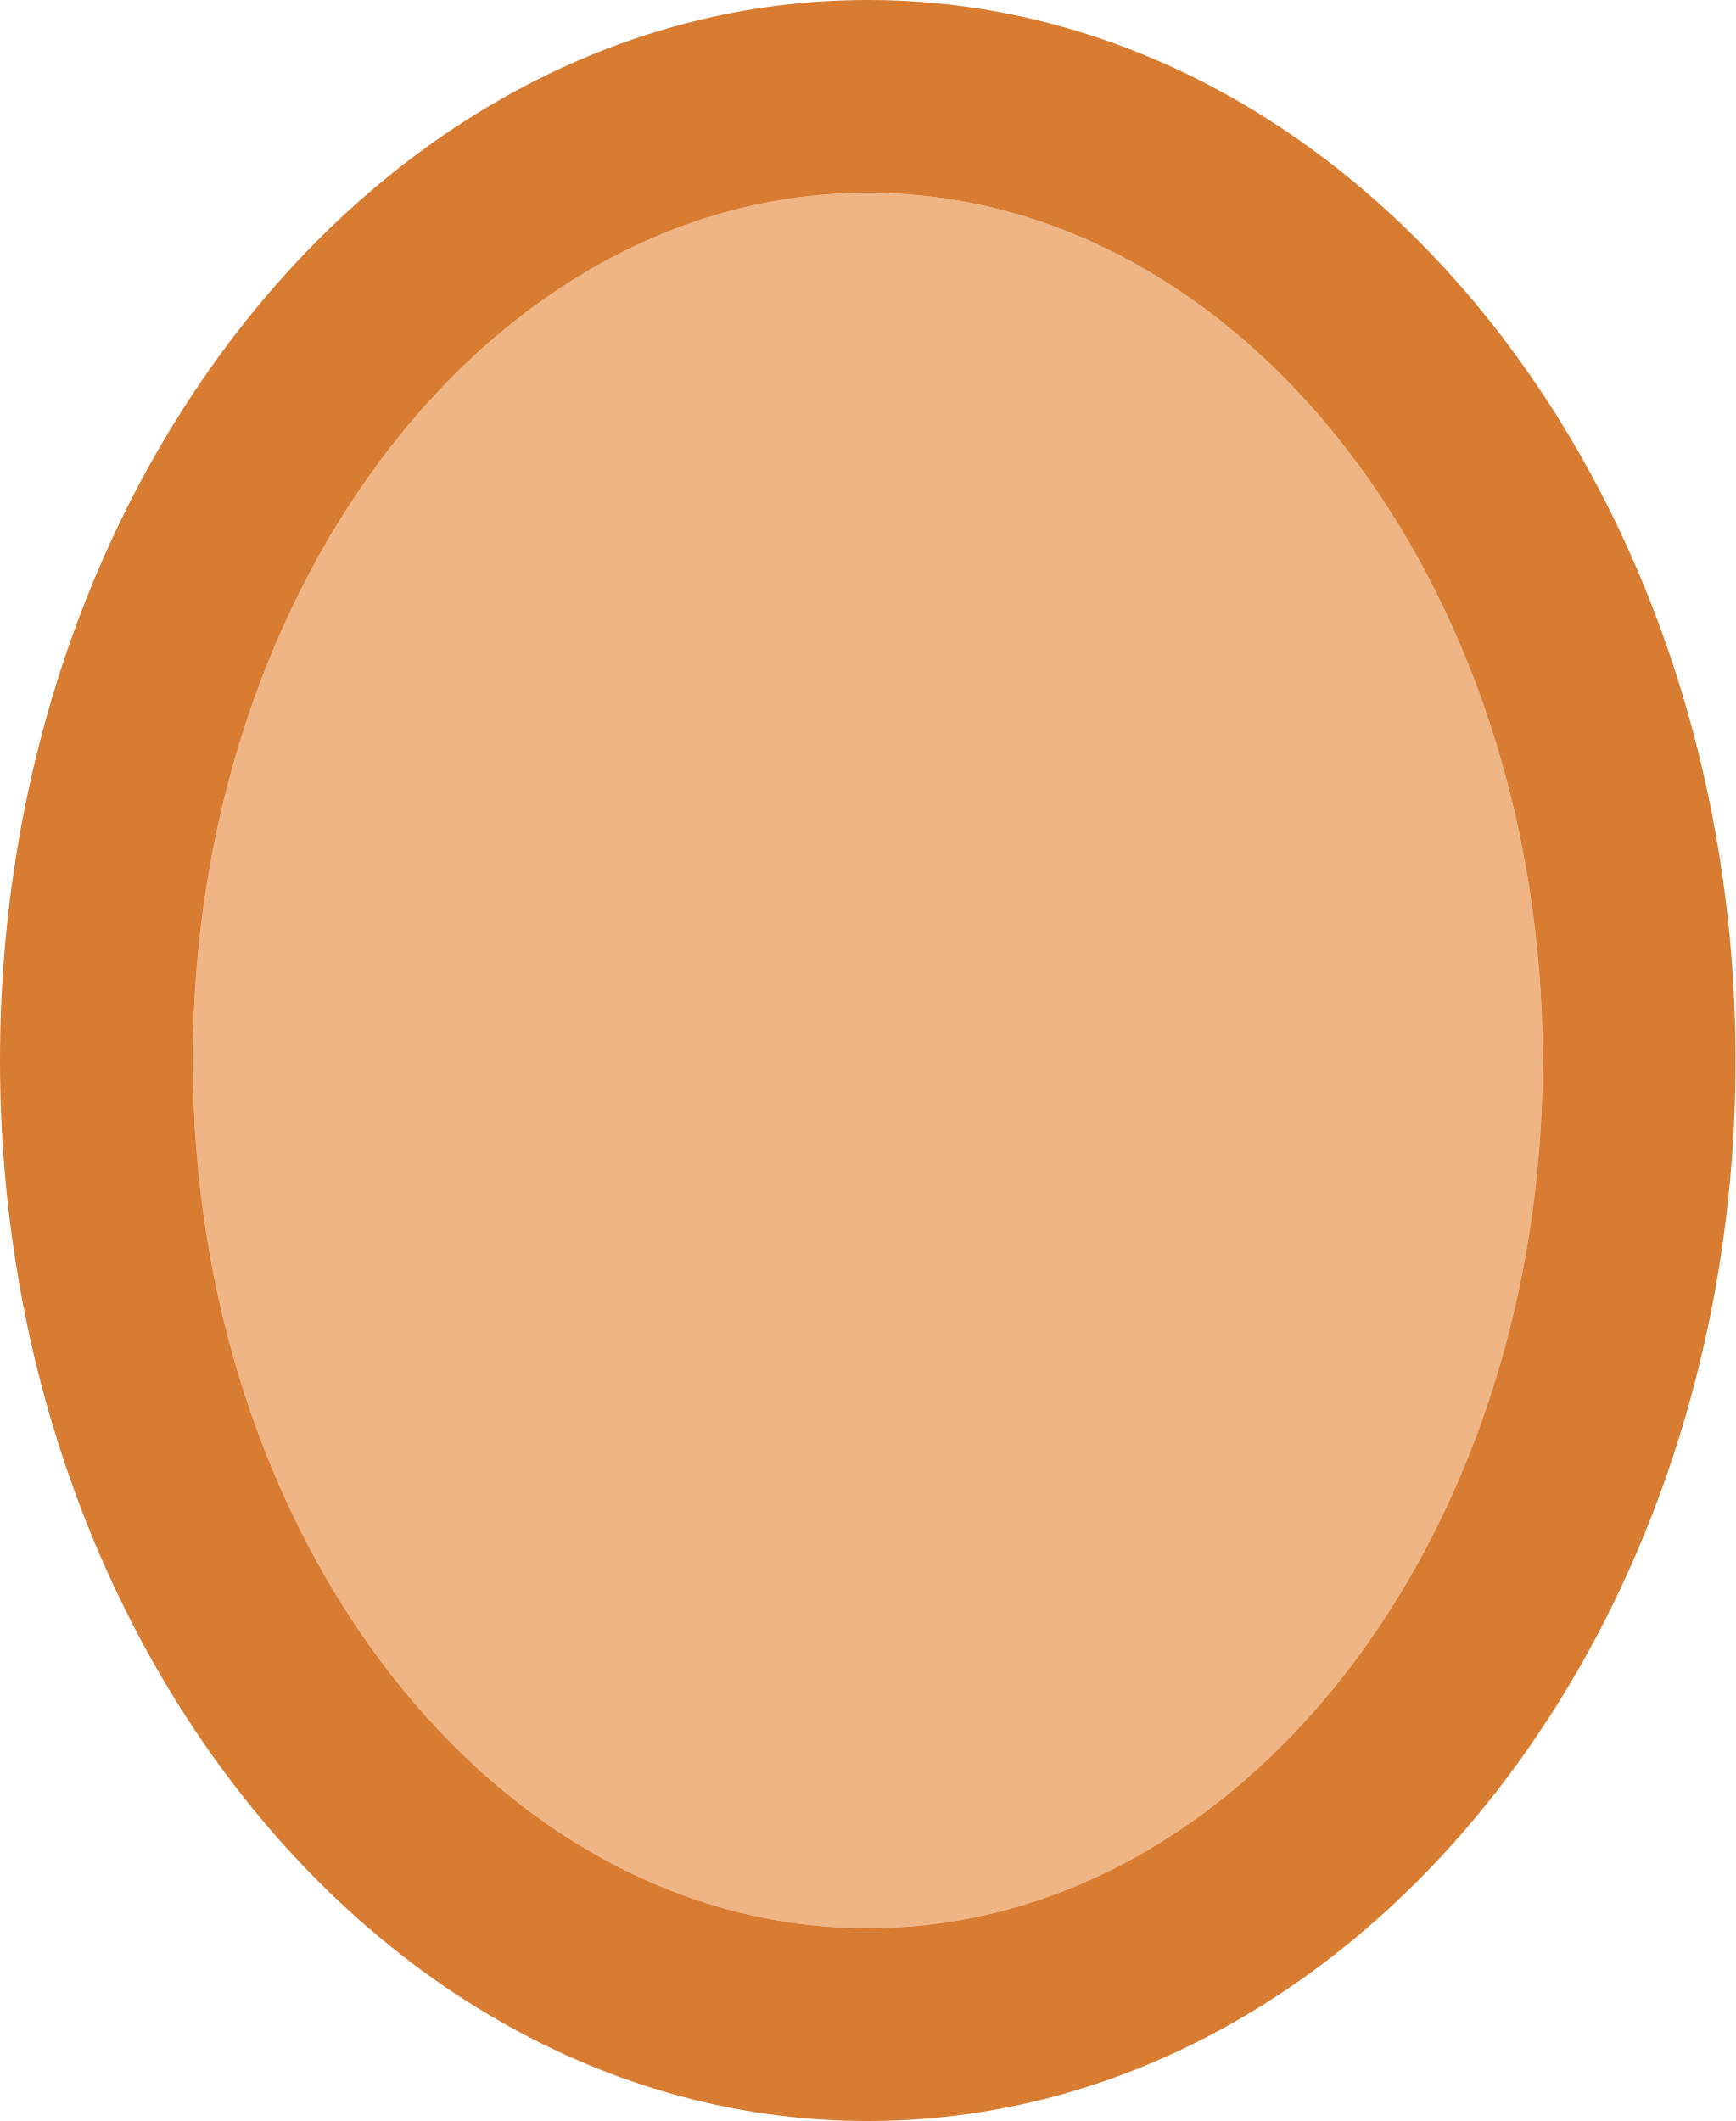
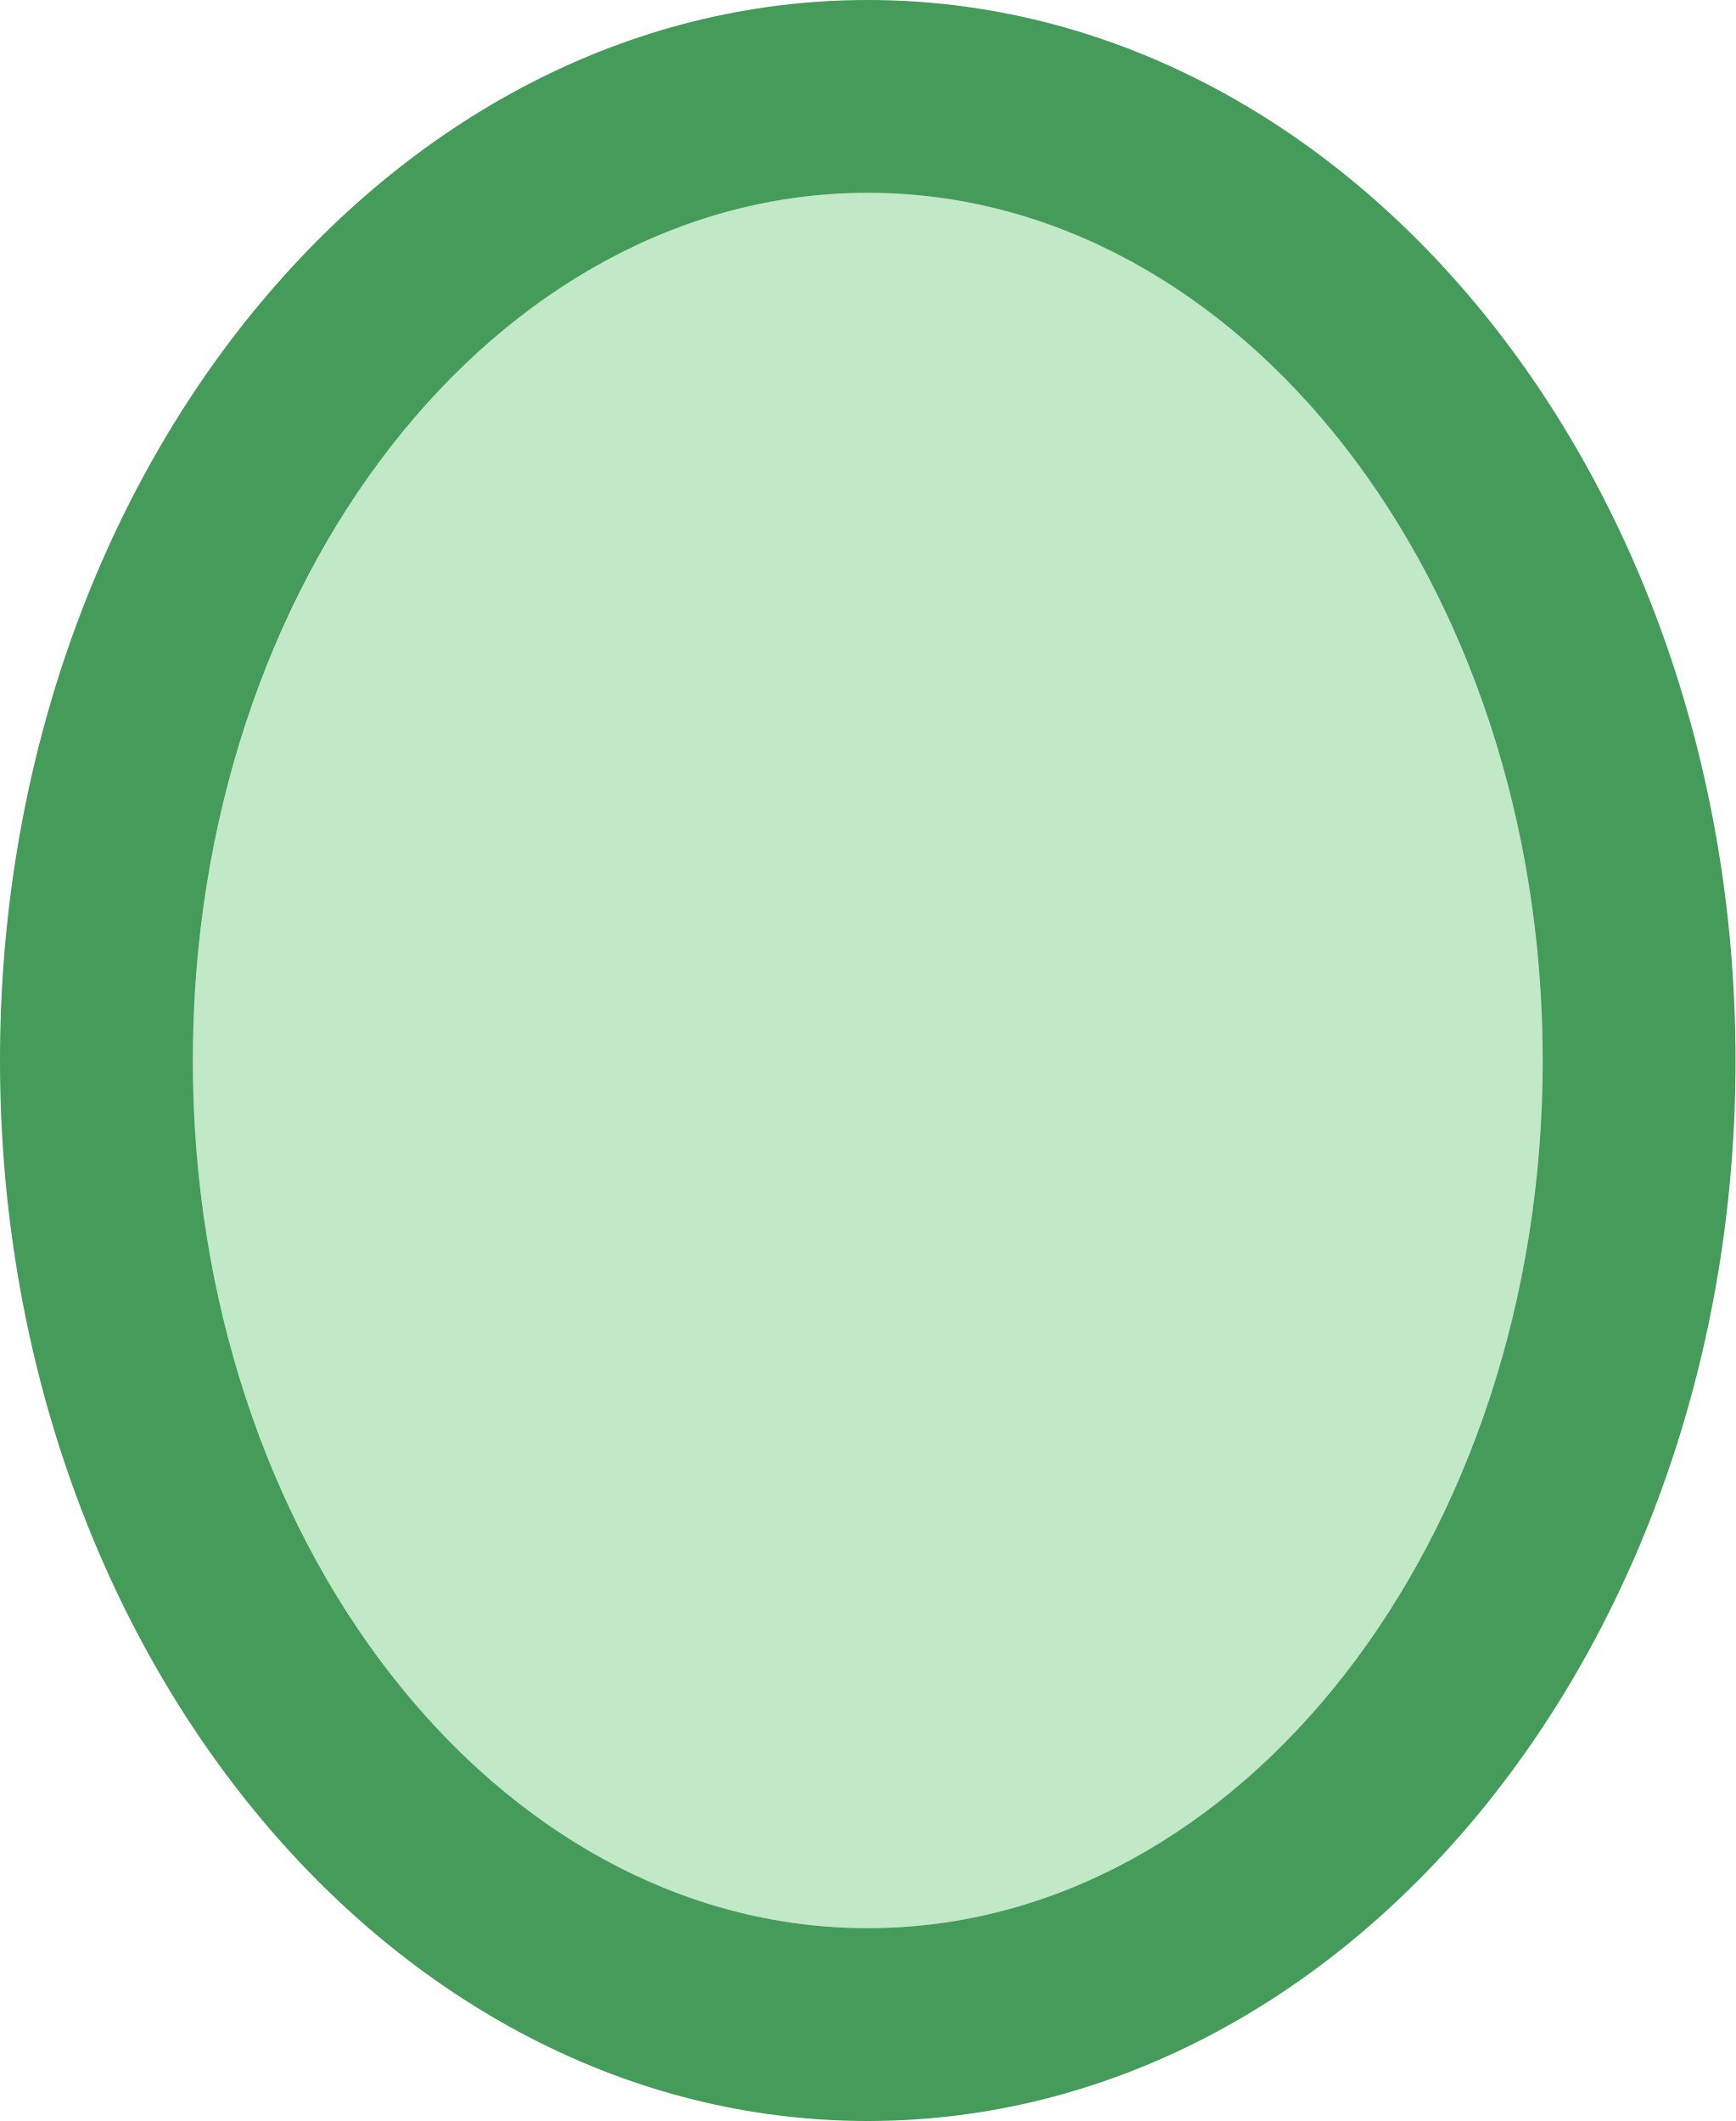
<svg xmlns="http://www.w3.org/2000/svg" viewBox="0 0 9 11">
-   <path d="m4.5 1c-1.933 0-3.5 2.015-3.5 4.5s1.567 4.5 3.5 4.5 3.5-2.015 3.5-4.5-1.567-4.5-3.5-4.5z" fill="#e78e46" opacity=".66" />
-   <path d="m4.5 0c-2.485 0-4.5 2.462-4.5 5.5 0 3.038 2.015 5.5 4.5 5.5s4.5-2.462 4.5-5.5c0-3.038-2.015-5.5-4.5-5.5zm0 1c1.933 0 3.5 2.015 3.5 4.5s-1.567 4.5-3.5 4.5-3.5-2.015-3.5-4.5 1.567-4.5 3.5-4.5z" fill="#d46e1c" opacity=".9" />
+   <path d="m4.5 1c-1.933 0-3.5 2.015-3.5 4.5s1.567 4.5 3.5 4.5 3.5-2.015 3.5-4.5-1.567-4.5-3.5-4.5z" fill="#a1ddaa" opacity=".66" />
+   <path d="m4.5 0c-2.485 0-4.5 2.462-4.5 5.5 0 3.038 2.015 5.5 4.5 5.5s4.5-2.462 4.5-5.5c0-3.038-2.015-5.5-4.5-5.5zm0 1c1.933 0 3.5 2.015 3.5 4.5s-1.567 4.5-3.5 4.5-3.5-2.015-3.5-4.5 1.567-4.5 3.5-4.5z" fill="#309048" opacity=".9" />
</svg>
